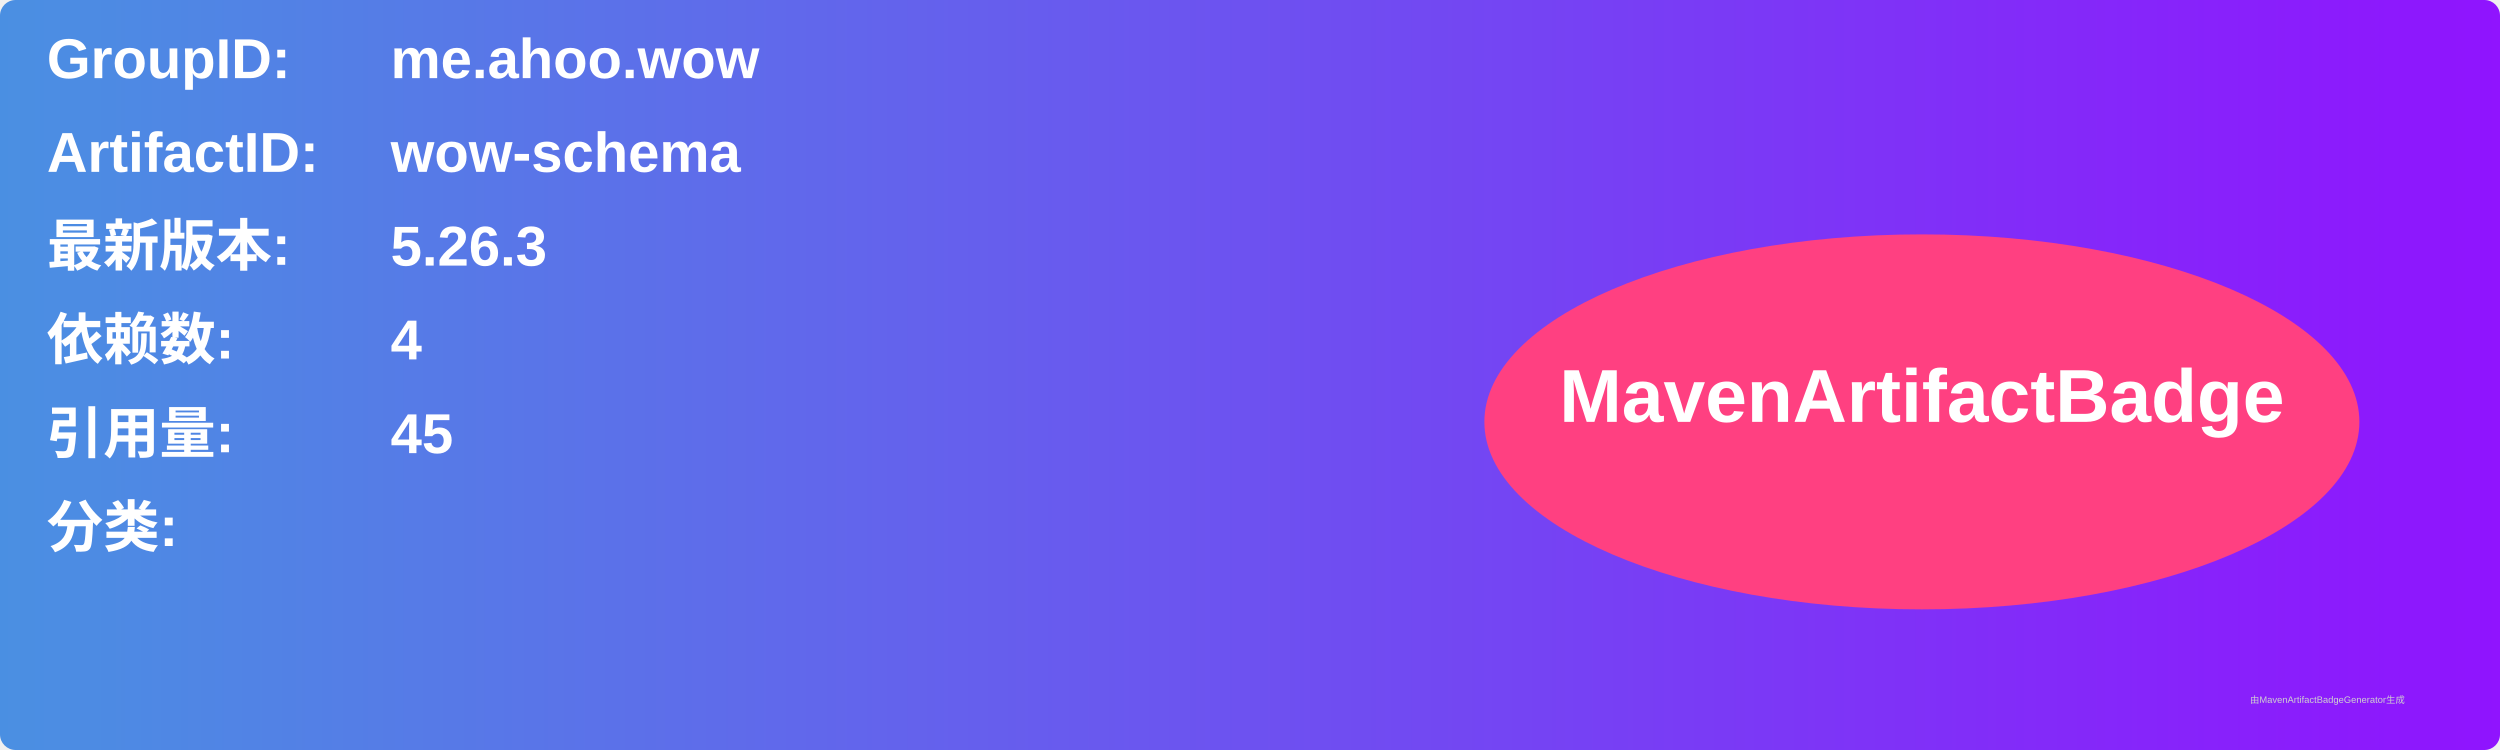
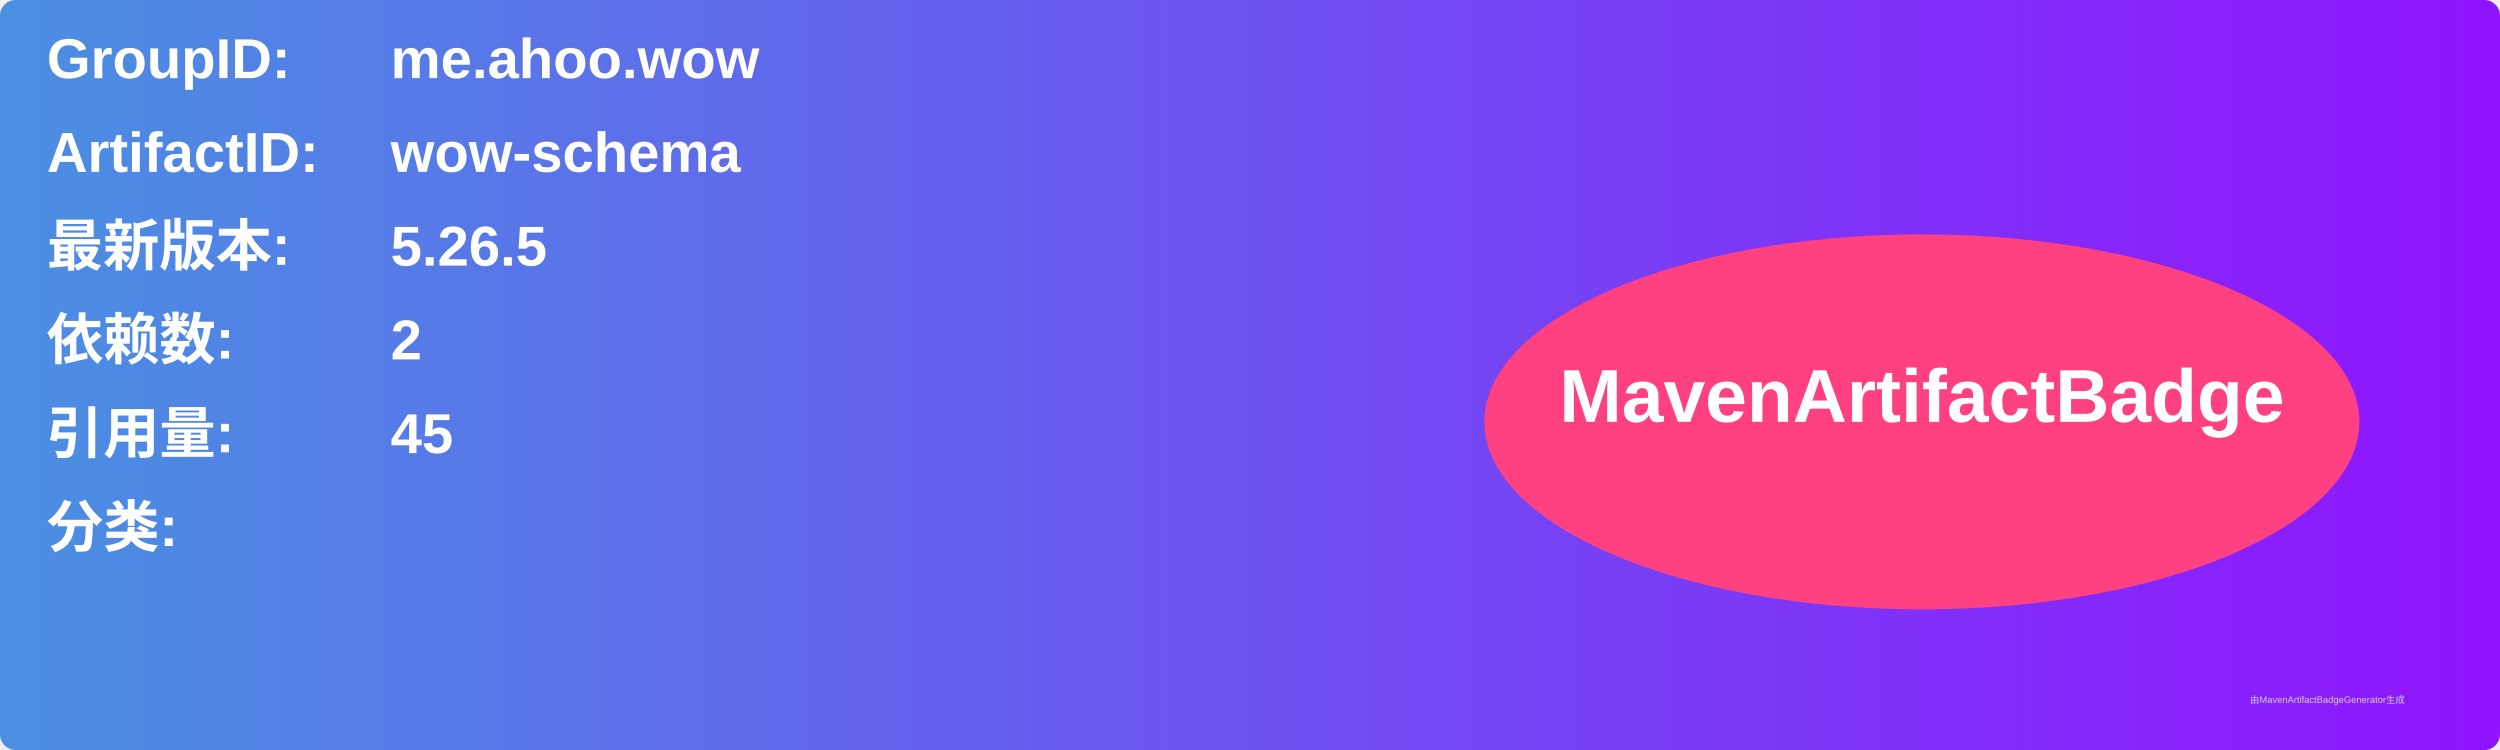
<svg xmlns="http://www.w3.org/2000/svg" width="800" height="240" viewBox="0 0 800 240">
  <linearGradient id="grad" x1="0%" y1="0%" x2="100%" y2="0%">
    <stop offset="0%" stop-color="#4a90e2" />
    <stop offset="100%" stop-color="#9013fe" />
  </linearGradient>
  <rect width="100%" height="100%" rx="5" ry="5" fill="url(#grad)" />
  <g transform="translate(15, 15)">
    <text x="0" y="10" font-family="Arial" font-size="18" fill="white" font-weight="bold" width="260">GroupID:</text>
    <text x="110" y="10" font-family="Arial" font-size="18" fill="white" font-weight="bold" width="460">me.ahoo.wow</text>
    <text x="0" y="40" font-family="Arial" font-size="18" fill="white" font-weight="bold" width="260">ArtifactID:</text>
    <text x="110" y="40" font-family="Arial" font-size="18" fill="white" font-weight="bold" width="460">wow-schema</text>
    <text x="0" y="70" font-family="Arial" font-size="18" fill="white" font-weight="bold">最新版本:</text>
    <text x="110" y="70" font-family="Arial" font-size="18" fill="white" font-weight="bold">
-       <tspan font-weight="bold">5.26.3</tspan>
+       <tspan font-weight="bold">5.26.5</tspan>
    </text>
    <text x="0" y="100" font-family="Arial" font-size="18" fill="white" font-weight="bold">依赖数: </text>
    <text x="110" y="100" font-family="Arial" font-size="18" fill="white">
-       <tspan font-weight="bold">4</tspan>
+       <tspan font-weight="bold">2</tspan>
    </text>
    <text x="0" y="130" font-family="Arial" font-size="18" fill="white" font-weight="bold">引用量: </text>
    <text x="110" y="130" font-family="Arial" font-size="18" fill="white">
      <tspan font-weight="bold">45</tspan>
    </text>
    <text x="0" y="160" font-family="Arial" font-size="18" fill="white" font-weight="bold">分类:</text>
    <text x="10" y="190" font-family="Arial" font-size="10" fill="white">
      <tspan font-weight="bold" />
    </text>
    <ellipse cx="600" cy="120" rx="140" ry="60" fill="#ff4081" />
    <text x="600" y="120" text-anchor="middle" font-family="Arial" font-size="24" fill="white" font-weight="bold">MavenArtifactBadge</text>
  </g>
  <text x="720" y="225" font-family="Arial" font-size="3" fill="#d0d0d0">由MavenArtifactBadgeGenerator生成</text>
</svg>
